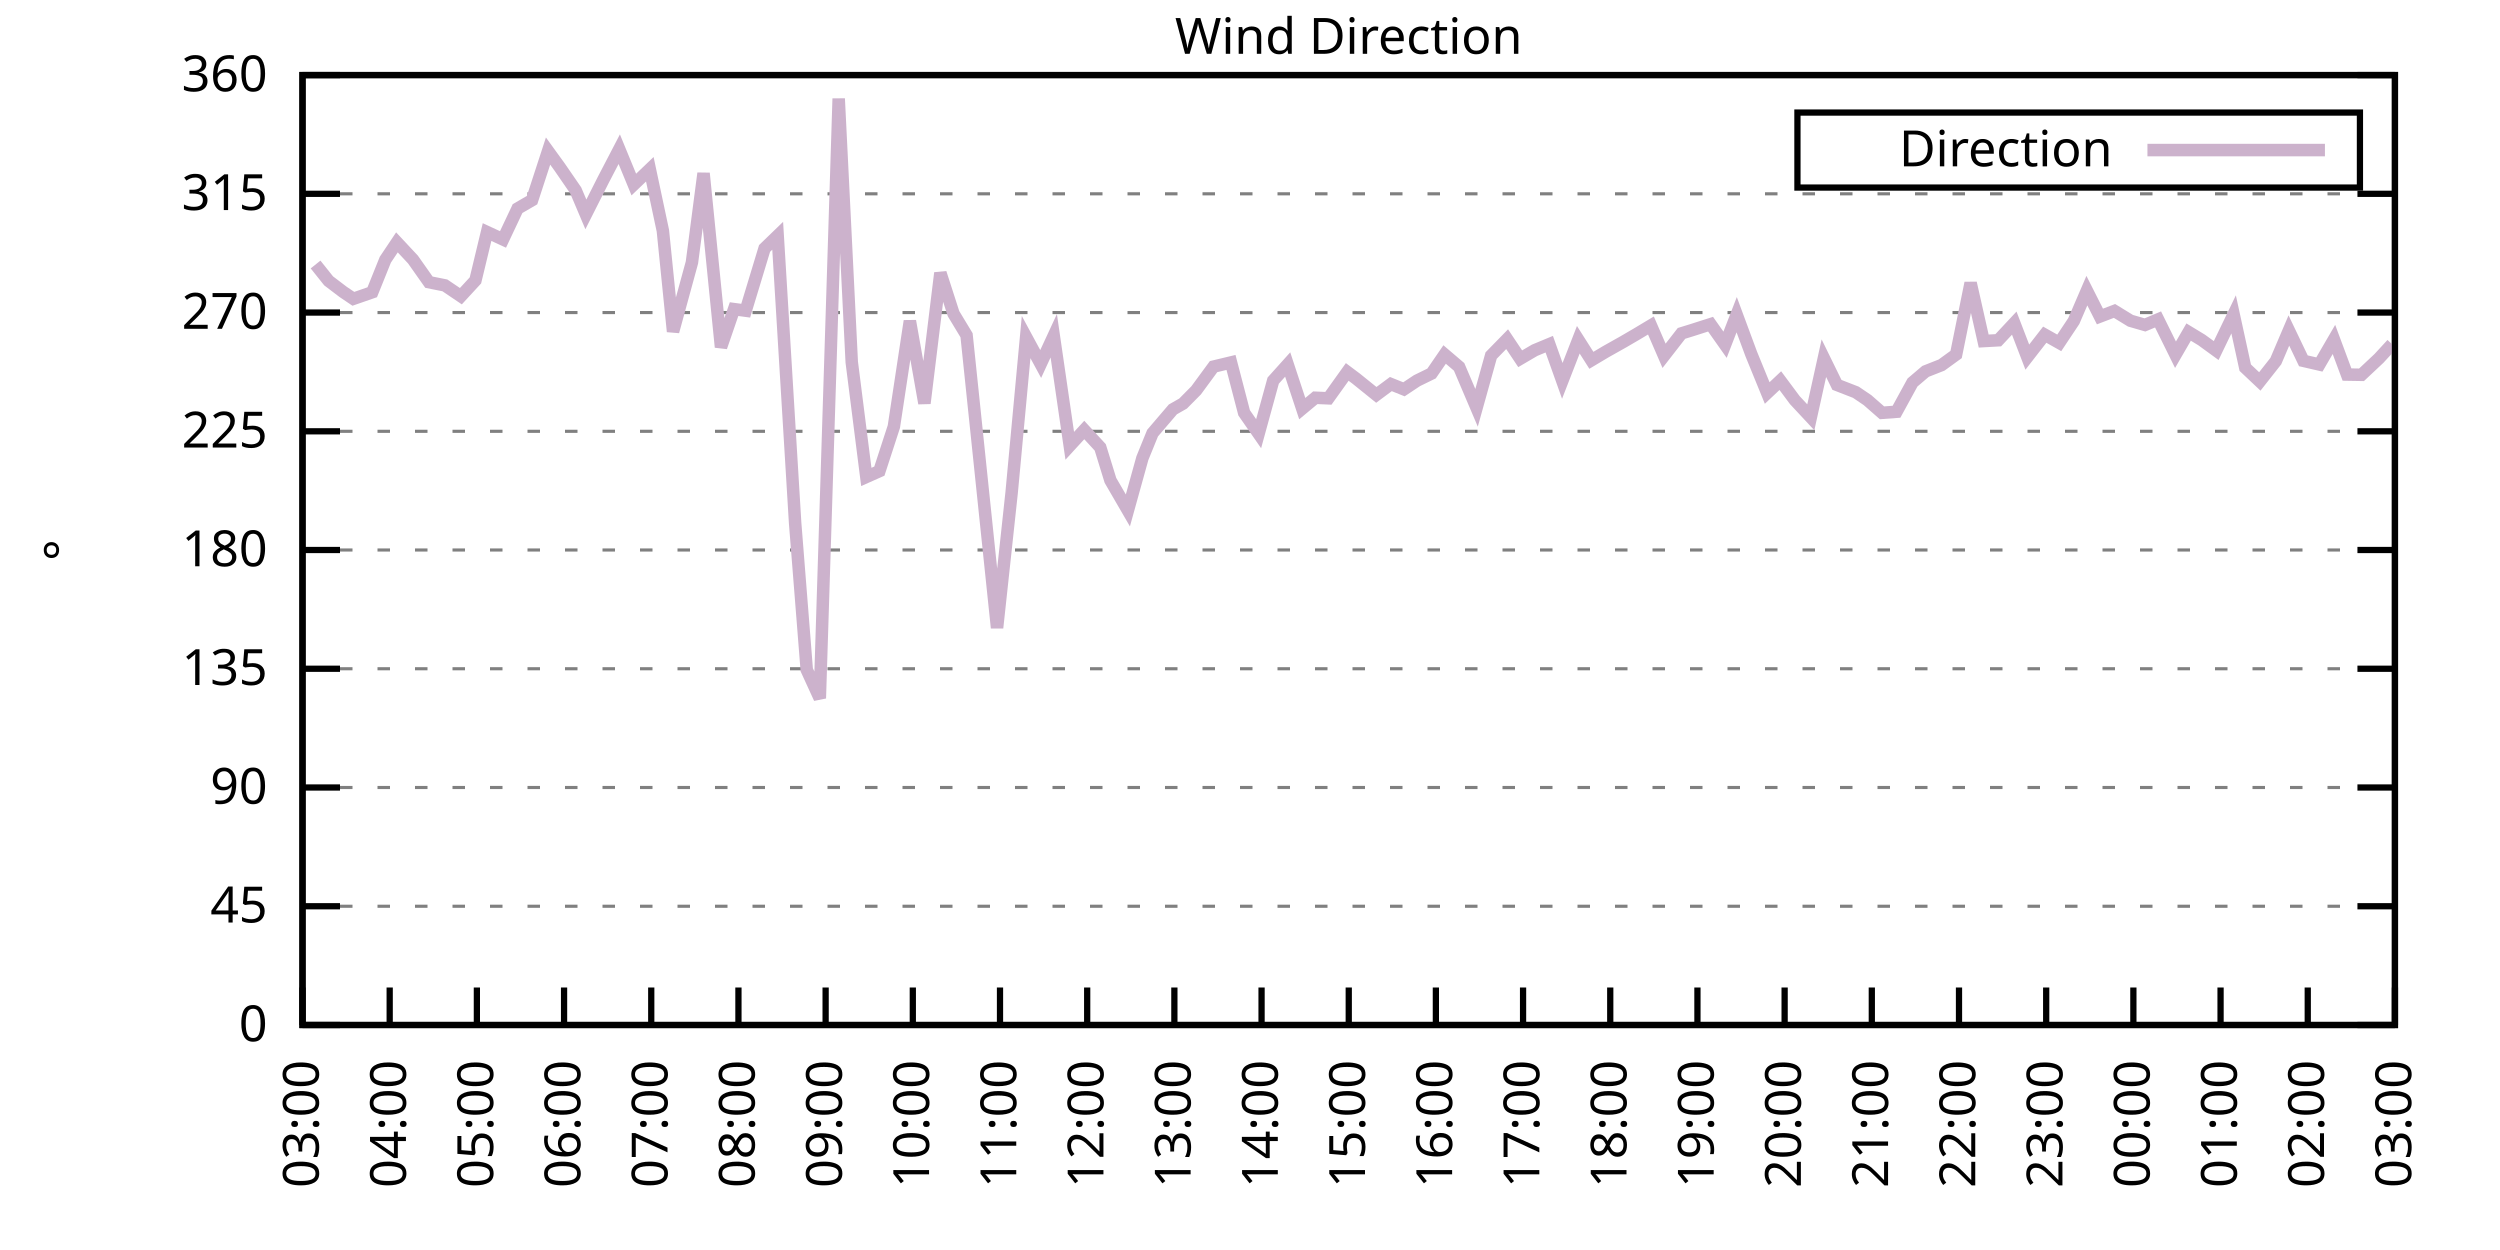
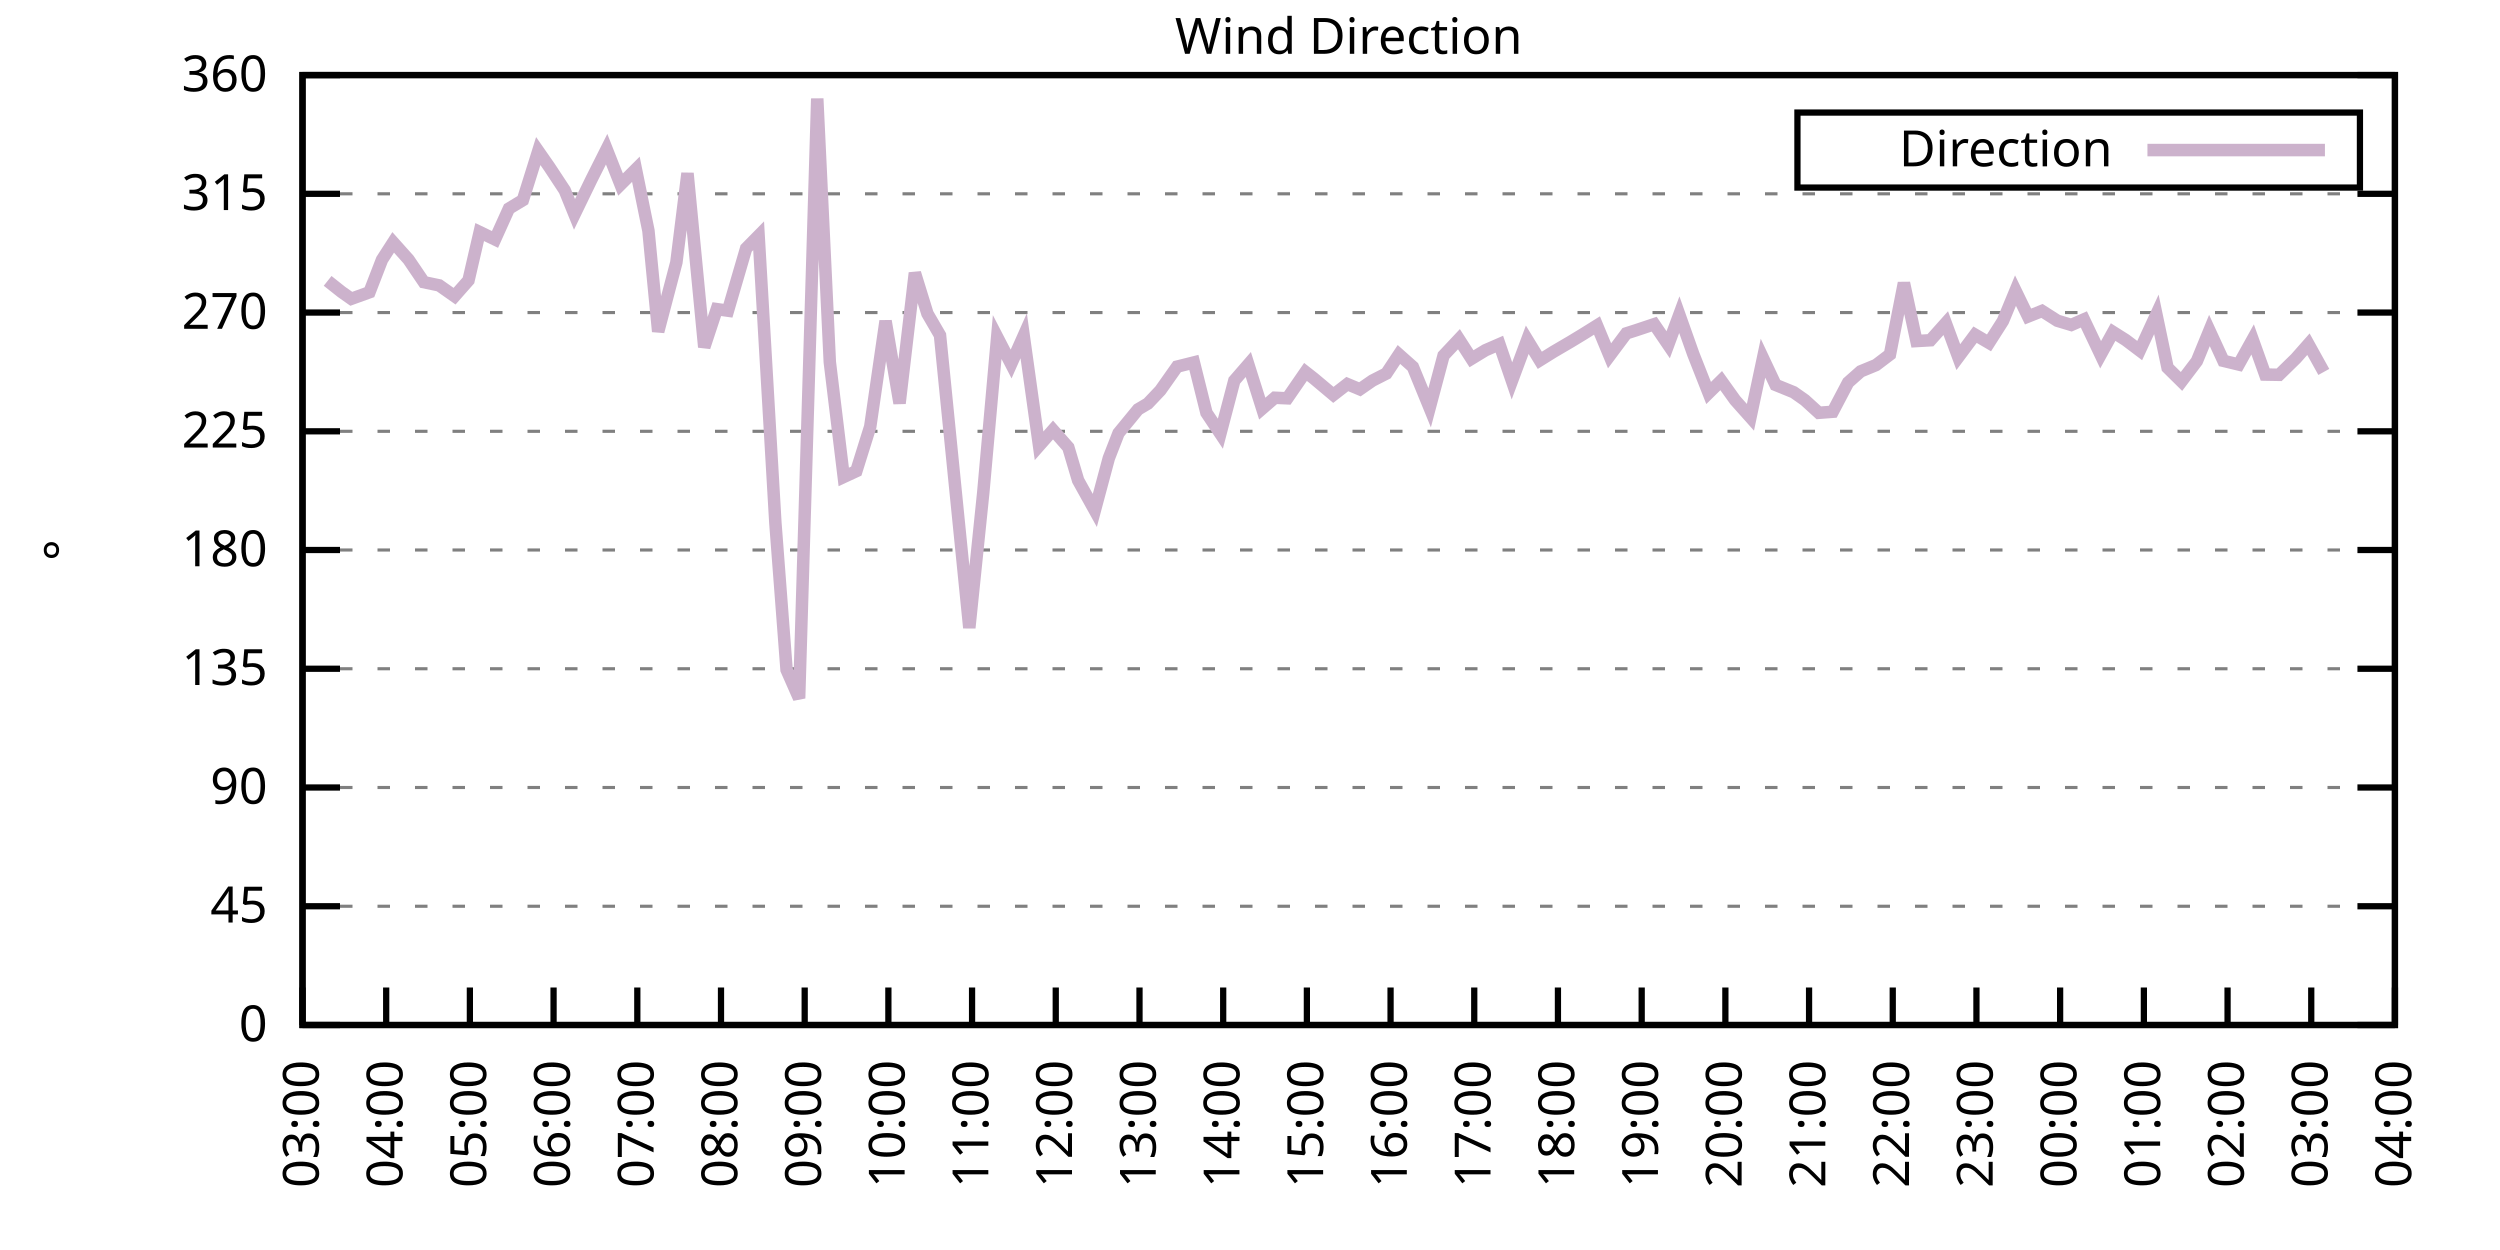
<svg xmlns="http://www.w3.org/2000/svg" xmlns:xlink="http://www.w3.org/1999/xlink" width="400" height="200" viewBox="0 0 400 200">
  <g id="gnuplot_canvas">
    <rect x="0" y="0" width="400" height="200" fill="none" />
    <defs>
      <circle id="gpDot" r="0.5" stroke-width="0.5" stroke="currentColor" />
      <path id="gpPt0" stroke-width="0.333" stroke="currentColor" d="M-1,0 h2 M0,-1 v2" />
      <path id="gpPt1" stroke-width="0.333" stroke="currentColor" d="M-1,-1 L1,1 M1,-1 L-1,1" />
      <path id="gpPt2" stroke-width="0.333" stroke="currentColor" d="M-1,0 L1,0 M0,-1 L0,1 M-1,-1 L1,1 M-1,1 L1,-1" />
      <rect id="gpPt3" stroke-width="0.333" stroke="currentColor" x="-1" y="-1" width="2" height="2" />
      <rect id="gpPt4" stroke-width="0.333" stroke="currentColor" fill="currentColor" x="-1" y="-1" width="2" height="2" />
      <circle id="gpPt5" stroke-width="0.333" stroke="currentColor" cx="0" cy="0" r="1" />
      <use xlink:href="#gpPt5" id="gpPt6" fill="currentColor" stroke="none" />
      <path id="gpPt7" stroke-width="0.333" stroke="currentColor" d="M0,-1.33 L-1.33,0.67 L1.33,0.67 z" />
      <use xlink:href="#gpPt7" id="gpPt8" fill="currentColor" stroke="none" />
      <use xlink:href="#gpPt7" id="gpPt9" stroke="currentColor" transform="rotate(180)" />
      <use xlink:href="#gpPt9" id="gpPt10" fill="currentColor" stroke="none" />
      <use xlink:href="#gpPt3" id="gpPt11" stroke="currentColor" transform="rotate(45)" />
      <use xlink:href="#gpPt11" id="gpPt12" fill="currentColor" stroke="none" />
      <path id="gpPt13" stroke-width="0.333" stroke="currentColor" d="M0,1.330 L1.265,0.411 L0.782,-1.067 L-0.782,-1.076 L-1.265,0.411 z" />
      <use xlink:href="#gpPt13" id="gpPt14" fill="currentColor" stroke="none" />
      <filter id="textbox" filterUnits="objectBoundingBox" x="0" y="0" height="1" width="1">
        <feFlood flood-color="white" flood-opacity="1" result="bgnd" />
        <feComposite in="SourceGraphic" in2="bgnd" operator="atop" />
      </filter>
      <filter id="greybox" filterUnits="objectBoundingBox" x="0" y="0" height="1" width="1">
        <feFlood flood-color="lightgrey" flood-opacity="1" result="grey" />
        <feComposite in="SourceGraphic" in2="grey" operator="atop" />
      </filter>
    </defs>
    <g fill="none" color="white" stroke="currentColor" stroke-width="1.00" stroke-linecap="butt" stroke-linejoin="miter">
</g>
    <g fill="none" color="black" stroke="currentColor" stroke-width="1.00" stroke-linecap="butt" stroke-linejoin="miter">
      <g stroke="none" shape-rendering="crispEdges">
        <polygon fill="rgb(255, 255, 255)" points="48.40,164.00 383.18,164.00 383.18,12.02 48.40,12.02 " />
      </g>
    </g>
    <g fill="none" color="black" stroke="currentColor" stroke-width="1.00" stroke-linecap="butt" stroke-linejoin="miter">
</g>
    <g fill="none" color="black" stroke="black" stroke-width="0.50" stroke-linecap="butt" stroke-linejoin="miter">
</g>
    <g fill="none" color="gray" stroke="currentColor" stroke-width="0.50" stroke-linecap="butt" stroke-linejoin="miter">
      <path stroke="gray" stroke-dasharray="2,4" class="gridline" d="M48.40,164.00 L383.19,164.00  " />
    </g>
    <g fill="none" color="gray" stroke="gray" stroke-width="1.00" stroke-linecap="butt" stroke-linejoin="miter">
</g>
    <g fill="none" color="black" stroke="currentColor" stroke-width="1.00" stroke-linecap="butt" stroke-linejoin="miter">
      <path stroke="black" d="M48.40,164.00 L54.40,164.00 M383.19,164.00 L377.19,164.00  " />
      <g transform="translate(42.80,166.60)" stroke="none" fill="black" font-family="Sans" font-size="8.00" text-anchor="end">
        <text>
          <tspan font-family="Sans"> 0</tspan>
        </text>
      </g>
    </g>
    <g fill="none" color="black" stroke="currentColor" stroke-width="1.00" stroke-linecap="butt" stroke-linejoin="miter">
</g>
    <g fill="none" color="black" stroke="black" stroke-width="0.50" stroke-linecap="butt" stroke-linejoin="miter">
</g>
    <g fill="none" color="gray" stroke="currentColor" stroke-width="0.50" stroke-linecap="butt" stroke-linejoin="miter">
      <path stroke="gray" stroke-dasharray="2,4" class="gridline" d="M48.40,145.00 L383.19,145.00  " />
    </g>
    <g fill="none" color="gray" stroke="gray" stroke-width="1.00" stroke-linecap="butt" stroke-linejoin="miter">
</g>
    <g fill="none" color="black" stroke="currentColor" stroke-width="1.00" stroke-linecap="butt" stroke-linejoin="miter">
      <path stroke="black" d="M48.40,145.00 L54.40,145.00 M383.19,145.00 L377.19,145.00  " />
      <g transform="translate(42.80,147.60)" stroke="none" fill="black" font-family="Sans" font-size="8.00" text-anchor="end">
        <text>
          <tspan font-family="Sans"> 45</tspan>
        </text>
      </g>
    </g>
    <g fill="none" color="black" stroke="currentColor" stroke-width="1.00" stroke-linecap="butt" stroke-linejoin="miter">
</g>
    <g fill="none" color="black" stroke="black" stroke-width="0.50" stroke-linecap="butt" stroke-linejoin="miter">
</g>
    <g fill="none" color="gray" stroke="currentColor" stroke-width="0.50" stroke-linecap="butt" stroke-linejoin="miter">
      <path stroke="gray" stroke-dasharray="2,4" class="gridline" d="M48.40,126.00 L383.19,126.00  " />
    </g>
    <g fill="none" color="gray" stroke="gray" stroke-width="1.00" stroke-linecap="butt" stroke-linejoin="miter">
</g>
    <g fill="none" color="black" stroke="currentColor" stroke-width="1.00" stroke-linecap="butt" stroke-linejoin="miter">
      <path stroke="black" d="M48.40,126.00 L54.40,126.00 M383.19,126.00 L377.19,126.00  " />
      <g transform="translate(42.80,128.60)" stroke="none" fill="black" font-family="Sans" font-size="8.00" text-anchor="end">
        <text>
          <tspan font-family="Sans"> 90</tspan>
        </text>
      </g>
    </g>
    <g fill="none" color="black" stroke="currentColor" stroke-width="1.00" stroke-linecap="butt" stroke-linejoin="miter">
</g>
    <g fill="none" color="black" stroke="black" stroke-width="0.50" stroke-linecap="butt" stroke-linejoin="miter">
</g>
    <g fill="none" color="gray" stroke="currentColor" stroke-width="0.50" stroke-linecap="butt" stroke-linejoin="miter">
      <path stroke="gray" stroke-dasharray="2,4" class="gridline" d="M48.40,107.00 L383.19,107.00  " />
    </g>
    <g fill="none" color="gray" stroke="gray" stroke-width="1.00" stroke-linecap="butt" stroke-linejoin="miter">
</g>
    <g fill="none" color="black" stroke="currentColor" stroke-width="1.00" stroke-linecap="butt" stroke-linejoin="miter">
      <path stroke="black" d="M48.40,107.00 L54.40,107.00 M383.19,107.00 L377.19,107.00  " />
      <g transform="translate(42.80,109.60)" stroke="none" fill="black" font-family="Sans" font-size="8.00" text-anchor="end">
        <text>
          <tspan font-family="Sans"> 135</tspan>
        </text>
      </g>
    </g>
    <g fill="none" color="black" stroke="currentColor" stroke-width="1.00" stroke-linecap="butt" stroke-linejoin="miter">
</g>
    <g fill="none" color="black" stroke="black" stroke-width="0.50" stroke-linecap="butt" stroke-linejoin="miter">
</g>
    <g fill="none" color="gray" stroke="currentColor" stroke-width="0.50" stroke-linecap="butt" stroke-linejoin="miter">
      <path stroke="gray" stroke-dasharray="2,4" class="gridline" d="M48.40,88.00 L383.19,88.00  " />
    </g>
    <g fill="none" color="gray" stroke="gray" stroke-width="1.00" stroke-linecap="butt" stroke-linejoin="miter">
</g>
    <g fill="none" color="black" stroke="currentColor" stroke-width="1.00" stroke-linecap="butt" stroke-linejoin="miter">
      <path stroke="black" d="M48.40,88.00 L54.40,88.00 M383.19,88.00 L377.19,88.00  " />
      <g transform="translate(42.80,90.60)" stroke="none" fill="black" font-family="Sans" font-size="8.00" text-anchor="end">
        <text>
          <tspan font-family="Sans"> 180</tspan>
        </text>
      </g>
    </g>
    <g fill="none" color="black" stroke="currentColor" stroke-width="1.00" stroke-linecap="butt" stroke-linejoin="miter">
</g>
    <g fill="none" color="black" stroke="black" stroke-width="0.50" stroke-linecap="butt" stroke-linejoin="miter">
</g>
    <g fill="none" color="gray" stroke="currentColor" stroke-width="0.50" stroke-linecap="butt" stroke-linejoin="miter">
      <path stroke="gray" stroke-dasharray="2,4" class="gridline" d="M48.40,69.01 L383.19,69.01  " />
    </g>
    <g fill="none" color="gray" stroke="gray" stroke-width="1.00" stroke-linecap="butt" stroke-linejoin="miter">
</g>
    <g fill="none" color="black" stroke="currentColor" stroke-width="1.00" stroke-linecap="butt" stroke-linejoin="miter">
      <path stroke="black" d="M48.40,69.01 L54.40,69.01 M383.19,69.01 L377.19,69.01  " />
      <g transform="translate(42.80,71.61)" stroke="none" fill="black" font-family="Sans" font-size="8.00" text-anchor="end">
        <text>
          <tspan font-family="Sans"> 225</tspan>
        </text>
      </g>
    </g>
    <g fill="none" color="black" stroke="currentColor" stroke-width="1.00" stroke-linecap="butt" stroke-linejoin="miter">
</g>
    <g fill="none" color="black" stroke="black" stroke-width="0.50" stroke-linecap="butt" stroke-linejoin="miter">
</g>
    <g fill="none" color="gray" stroke="currentColor" stroke-width="0.50" stroke-linecap="butt" stroke-linejoin="miter">
      <path stroke="gray" stroke-dasharray="2,4" class="gridline" d="M48.40,50.01 L383.19,50.01  " />
    </g>
    <g fill="none" color="gray" stroke="gray" stroke-width="1.00" stroke-linecap="butt" stroke-linejoin="miter">
</g>
    <g fill="none" color="black" stroke="currentColor" stroke-width="1.00" stroke-linecap="butt" stroke-linejoin="miter">
      <path stroke="black" d="M48.40,50.01 L54.40,50.01 M383.19,50.01 L377.19,50.01  " />
      <g transform="translate(42.80,52.61)" stroke="none" fill="black" font-family="Sans" font-size="8.00" text-anchor="end">
        <text>
          <tspan font-family="Sans"> 270</tspan>
        </text>
      </g>
    </g>
    <g fill="none" color="black" stroke="currentColor" stroke-width="1.00" stroke-linecap="butt" stroke-linejoin="miter">
</g>
    <g fill="none" color="black" stroke="black" stroke-width="0.50" stroke-linecap="butt" stroke-linejoin="miter">
</g>
    <g fill="none" color="gray" stroke="currentColor" stroke-width="0.50" stroke-linecap="butt" stroke-linejoin="miter">
      <path stroke="gray" stroke-dasharray="2,4" class="gridline" d="M48.40,31.01 L383.19,31.01  " />
    </g>
    <g fill="none" color="gray" stroke="gray" stroke-width="1.00" stroke-linecap="butt" stroke-linejoin="miter">
</g>
    <g fill="none" color="black" stroke="currentColor" stroke-width="1.00" stroke-linecap="butt" stroke-linejoin="miter">
      <path stroke="black" d="M48.40,31.01 L54.40,31.01 M383.19,31.01 L377.19,31.01  " />
      <g transform="translate(42.80,33.61)" stroke="none" fill="black" font-family="Sans" font-size="8.00" text-anchor="end">
        <text>
          <tspan font-family="Sans"> 315</tspan>
        </text>
      </g>
    </g>
    <g fill="none" color="black" stroke="currentColor" stroke-width="1.00" stroke-linecap="butt" stroke-linejoin="miter">
</g>
    <g fill="none" color="black" stroke="black" stroke-width="0.50" stroke-linecap="butt" stroke-linejoin="miter">
</g>
    <g fill="none" color="gray" stroke="currentColor" stroke-width="0.50" stroke-linecap="butt" stroke-linejoin="miter">
      <path stroke="gray" stroke-dasharray="2,4" class="gridline" d="M48.40,12.01 L383.19,12.01  " />
    </g>
    <g fill="none" color="gray" stroke="gray" stroke-width="1.00" stroke-linecap="butt" stroke-linejoin="miter">
</g>
    <g fill="none" color="black" stroke="currentColor" stroke-width="1.00" stroke-linecap="butt" stroke-linejoin="miter">
      <path stroke="black" d="M48.40,12.01 L54.40,12.01 M383.19,12.01 L377.19,12.01  " />
      <g transform="translate(42.80,14.61)" stroke="none" fill="black" font-family="Sans" font-size="8.00" text-anchor="end">
        <text>
          <tspan font-family="Sans"> 360</tspan>
        </text>
      </g>
    </g>
    <g fill="none" color="black" stroke="currentColor" stroke-width="1.00" stroke-linecap="butt" stroke-linejoin="miter">
      <path stroke="black" d="M48.40,164.00 L48.40,158.00  " />
      <g transform="translate(51.00,169.60) rotate(270.00)" stroke="none" fill="black" font-family="Sans" font-size="8.00" text-anchor="end">
        <text>
          <tspan font-family="Sans">03:00</tspan>
        </text>
      </g>
    </g>
    <g fill="none" color="black" stroke="currentColor" stroke-width="1.00" stroke-linecap="butt" stroke-linejoin="miter">
-       <path stroke="black" d="M62.35,164.00 L62.35,158.00  " />
-       <g transform="translate(64.95,169.60) rotate(270.00)" stroke="none" fill="black" font-family="Sans" font-size="8.00" text-anchor="end">
+       <path stroke="black" d="M61.79,164.00 L61.79,158.00  " />
+       <g transform="translate(64.39,169.60) rotate(270.00)" stroke="none" fill="black" font-family="Sans" font-size="8.00" text-anchor="end">
        <text>
          <tspan font-family="Sans">04:00</tspan>
        </text>
      </g>
    </g>
    <g fill="none" color="black" stroke="currentColor" stroke-width="1.00" stroke-linecap="butt" stroke-linejoin="miter">
-       <path stroke="black" d="M76.30,164.00 L76.30,158.00  " />
-       <g transform="translate(78.90,169.60) rotate(270.00)" stroke="none" fill="black" font-family="Sans" font-size="8.00" text-anchor="end">
+       <path stroke="black" d="M75.18,164.00 L75.18,158.00  " />
+       <g transform="translate(77.78,169.60) rotate(270.00)" stroke="none" fill="black" font-family="Sans" font-size="8.00" text-anchor="end">
        <text>
          <tspan font-family="Sans">05:00</tspan>
        </text>
      </g>
    </g>
    <g fill="none" color="black" stroke="currentColor" stroke-width="1.00" stroke-linecap="butt" stroke-linejoin="miter">
-       <path stroke="black" d="M90.25,164.00 L90.25,158.00  " />
-       <g transform="translate(92.85,169.60) rotate(270.00)" stroke="none" fill="black" font-family="Sans" font-size="8.00" text-anchor="end">
+       <path stroke="black" d="M88.57,164.00 L88.57,158.00  " />
+       <g transform="translate(91.17,169.60) rotate(270.00)" stroke="none" fill="black" font-family="Sans" font-size="8.00" text-anchor="end">
        <text>
          <tspan font-family="Sans">06:00</tspan>
        </text>
      </g>
    </g>
    <g fill="none" color="black" stroke="currentColor" stroke-width="1.00" stroke-linecap="butt" stroke-linejoin="miter">
-       <path stroke="black" d="M104.20,164.00 L104.20,158.00  " />
-       <g transform="translate(106.80,169.60) rotate(270.00)" stroke="none" fill="black" font-family="Sans" font-size="8.00" text-anchor="end">
+       <path stroke="black" d="M101.97,164.00 L101.97,158.00  " />
+       <g transform="translate(104.57,169.60) rotate(270.00)" stroke="none" fill="black" font-family="Sans" font-size="8.00" text-anchor="end">
        <text>
          <tspan font-family="Sans">07:00</tspan>
        </text>
      </g>
    </g>
    <g fill="none" color="black" stroke="currentColor" stroke-width="1.00" stroke-linecap="butt" stroke-linejoin="miter">
-       <path stroke="black" d="M118.15,164.00 L118.15,158.00  " />
-       <g transform="translate(120.75,169.60) rotate(270.00)" stroke="none" fill="black" font-family="Sans" font-size="8.00" text-anchor="end">
+       <path stroke="black" d="M115.36,164.00 L115.36,158.00  " />
+       <g transform="translate(117.96,169.60) rotate(270.00)" stroke="none" fill="black" font-family="Sans" font-size="8.00" text-anchor="end">
        <text>
          <tspan font-family="Sans">08:00</tspan>
        </text>
      </g>
    </g>
    <g fill="none" color="black" stroke="currentColor" stroke-width="1.00" stroke-linecap="butt" stroke-linejoin="miter">
-       <path stroke="black" d="M132.10,164.00 L132.10,158.00  " />
-       <g transform="translate(134.70,169.60) rotate(270.00)" stroke="none" fill="black" font-family="Sans" font-size="8.00" text-anchor="end">
+       <path stroke="black" d="M128.75,164.00 L128.75,158.00  " />
+       <g transform="translate(131.35,169.60) rotate(270.00)" stroke="none" fill="black" font-family="Sans" font-size="8.00" text-anchor="end">
        <text>
          <tspan font-family="Sans">09:00</tspan>
        </text>
      </g>
    </g>
    <g fill="none" color="black" stroke="currentColor" stroke-width="1.00" stroke-linecap="butt" stroke-linejoin="miter">
-       <path stroke="black" d="M146.05,164.00 L146.05,158.00  " />
-       <g transform="translate(148.65,169.60) rotate(270.00)" stroke="none" fill="black" font-family="Sans" font-size="8.00" text-anchor="end">
+       <path stroke="black" d="M142.14,164.00 L142.14,158.00  " />
+       <g transform="translate(144.74,169.60) rotate(270.00)" stroke="none" fill="black" font-family="Sans" font-size="8.00" text-anchor="end">
        <text>
          <tspan font-family="Sans">10:00</tspan>
        </text>
      </g>
    </g>
    <g fill="none" color="black" stroke="currentColor" stroke-width="1.00" stroke-linecap="butt" stroke-linejoin="miter">
-       <path stroke="black" d="M160.00,164.00 L160.00,158.00  " />
-       <g transform="translate(162.60,169.60) rotate(270.00)" stroke="none" fill="black" font-family="Sans" font-size="8.00" text-anchor="end">
+       <path stroke="black" d="M155.53,164.00 L155.53,158.00  " />
+       <g transform="translate(158.13,169.60) rotate(270.00)" stroke="none" fill="black" font-family="Sans" font-size="8.00" text-anchor="end">
        <text>
          <tspan font-family="Sans">11:00</tspan>
        </text>
      </g>
    </g>
    <g fill="none" color="black" stroke="currentColor" stroke-width="1.00" stroke-linecap="butt" stroke-linejoin="miter">
-       <path stroke="black" d="M173.95,164.00 L173.95,158.00  " />
-       <g transform="translate(176.55,169.60) rotate(270.00)" stroke="none" fill="black" font-family="Sans" font-size="8.00" text-anchor="end">
+       <path stroke="black" d="M168.92,164.00 L168.92,158.00  " />
+       <g transform="translate(171.52,169.60) rotate(270.00)" stroke="none" fill="black" font-family="Sans" font-size="8.00" text-anchor="end">
        <text>
          <tspan font-family="Sans">12:00</tspan>
        </text>
      </g>
    </g>
    <g fill="none" color="black" stroke="currentColor" stroke-width="1.00" stroke-linecap="butt" stroke-linejoin="miter">
-       <path stroke="black" d="M187.90,164.00 L187.90,158.00  " />
-       <g transform="translate(190.50,169.60) rotate(270.00)" stroke="none" fill="black" font-family="Sans" font-size="8.00" text-anchor="end">
+       <path stroke="black" d="M182.32,164.00 L182.32,158.00  " />
+       <g transform="translate(184.92,169.60) rotate(270.00)" stroke="none" fill="black" font-family="Sans" font-size="8.00" text-anchor="end">
        <text>
          <tspan font-family="Sans">13:00</tspan>
        </text>
      </g>
    </g>
    <g fill="none" color="black" stroke="currentColor" stroke-width="1.00" stroke-linecap="butt" stroke-linejoin="miter">
-       <path stroke="black" d="M201.85,164.00 L201.85,158.00  " />
-       <g transform="translate(204.45,169.60) rotate(270.00)" stroke="none" fill="black" font-family="Sans" font-size="8.00" text-anchor="end">
+       <path stroke="black" d="M195.71,164.00 L195.71,158.00  " />
+       <g transform="translate(198.31,169.60) rotate(270.00)" stroke="none" fill="black" font-family="Sans" font-size="8.00" text-anchor="end">
        <text>
          <tspan font-family="Sans">14:00</tspan>
        </text>
      </g>
    </g>
    <g fill="none" color="black" stroke="currentColor" stroke-width="1.00" stroke-linecap="butt" stroke-linejoin="miter">
-       <path stroke="black" d="M215.80,164.00 L215.80,158.00  " />
-       <g transform="translate(218.40,169.60) rotate(270.00)" stroke="none" fill="black" font-family="Sans" font-size="8.00" text-anchor="end">
+       <path stroke="black" d="M209.10,164.00 L209.10,158.00  " />
+       <g transform="translate(211.70,169.60) rotate(270.00)" stroke="none" fill="black" font-family="Sans" font-size="8.00" text-anchor="end">
        <text>
          <tspan font-family="Sans">15:00</tspan>
        </text>
      </g>
    </g>
    <g fill="none" color="black" stroke="currentColor" stroke-width="1.00" stroke-linecap="butt" stroke-linejoin="miter">
-       <path stroke="black" d="M229.74,164.00 L229.74,158.00  " />
-       <g transform="translate(232.34,169.60) rotate(270.00)" stroke="none" fill="black" font-family="Sans" font-size="8.00" text-anchor="end">
+       <path stroke="black" d="M222.49,164.00 L222.49,158.00  " />
+       <g transform="translate(225.09,169.60) rotate(270.00)" stroke="none" fill="black" font-family="Sans" font-size="8.00" text-anchor="end">
        <text>
          <tspan font-family="Sans">16:00</tspan>
        </text>
      </g>
    </g>
    <g fill="none" color="black" stroke="currentColor" stroke-width="1.00" stroke-linecap="butt" stroke-linejoin="miter">
-       <path stroke="black" d="M243.69,164.00 L243.69,158.00  " />
-       <g transform="translate(246.29,169.60) rotate(270.00)" stroke="none" fill="black" font-family="Sans" font-size="8.00" text-anchor="end">
+       <path stroke="black" d="M235.88,164.00 L235.88,158.00  " />
+       <g transform="translate(238.48,169.60) rotate(270.00)" stroke="none" fill="black" font-family="Sans" font-size="8.00" text-anchor="end">
        <text>
          <tspan font-family="Sans">17:00</tspan>
        </text>
      </g>
    </g>
    <g fill="none" color="black" stroke="currentColor" stroke-width="1.00" stroke-linecap="butt" stroke-linejoin="miter">
-       <path stroke="black" d="M257.64,164.00 L257.64,158.00  " />
-       <g transform="translate(260.24,169.60) rotate(270.00)" stroke="none" fill="black" font-family="Sans" font-size="8.00" text-anchor="end">
+       <path stroke="black" d="M249.27,164.00 L249.27,158.00  " />
+       <g transform="translate(251.87,169.60) rotate(270.00)" stroke="none" fill="black" font-family="Sans" font-size="8.00" text-anchor="end">
        <text>
          <tspan font-family="Sans">18:00</tspan>
        </text>
      </g>
    </g>
    <g fill="none" color="black" stroke="currentColor" stroke-width="1.00" stroke-linecap="butt" stroke-linejoin="miter">
-       <path stroke="black" d="M271.59,164.00 L271.59,158.00  " />
-       <g transform="translate(274.19,169.60) rotate(270.00)" stroke="none" fill="black" font-family="Sans" font-size="8.00" text-anchor="end">
+       <path stroke="black" d="M262.67,164.00 L262.67,158.00  " />
+       <g transform="translate(265.27,169.60) rotate(270.00)" stroke="none" fill="black" font-family="Sans" font-size="8.00" text-anchor="end">
        <text>
          <tspan font-family="Sans">19:00</tspan>
        </text>
      </g>
    </g>
    <g fill="none" color="black" stroke="currentColor" stroke-width="1.00" stroke-linecap="butt" stroke-linejoin="miter">
-       <path stroke="black" d="M285.54,164.00 L285.54,158.00  " />
-       <g transform="translate(288.14,169.60) rotate(270.00)" stroke="none" fill="black" font-family="Sans" font-size="8.00" text-anchor="end">
+       <path stroke="black" d="M276.06,164.00 L276.06,158.00  " />
+       <g transform="translate(278.66,169.60) rotate(270.00)" stroke="none" fill="black" font-family="Sans" font-size="8.00" text-anchor="end">
        <text>
          <tspan font-family="Sans">20:00</tspan>
        </text>
      </g>
    </g>
    <g fill="none" color="black" stroke="currentColor" stroke-width="1.00" stroke-linecap="butt" stroke-linejoin="miter">
-       <path stroke="black" d="M299.49,164.00 L299.49,158.00  " />
-       <g transform="translate(302.09,169.60) rotate(270.00)" stroke="none" fill="black" font-family="Sans" font-size="8.00" text-anchor="end">
+       <path stroke="black" d="M289.45,164.00 L289.45,158.00  " />
+       <g transform="translate(292.05,169.60) rotate(270.00)" stroke="none" fill="black" font-family="Sans" font-size="8.00" text-anchor="end">
        <text>
          <tspan font-family="Sans">21:00</tspan>
        </text>
      </g>
    </g>
    <g fill="none" color="black" stroke="currentColor" stroke-width="1.00" stroke-linecap="butt" stroke-linejoin="miter">
-       <path stroke="black" d="M313.44,164.00 L313.44,158.00  " />
-       <g transform="translate(316.04,169.60) rotate(270.00)" stroke="none" fill="black" font-family="Sans" font-size="8.00" text-anchor="end">
+       <path stroke="black" d="M302.84,164.00 L302.84,158.00  " />
+       <g transform="translate(305.44,169.60) rotate(270.00)" stroke="none" fill="black" font-family="Sans" font-size="8.00" text-anchor="end">
        <text>
          <tspan font-family="Sans">22:00</tspan>
        </text>
      </g>
    </g>
    <g fill="none" color="black" stroke="currentColor" stroke-width="1.00" stroke-linecap="butt" stroke-linejoin="miter">
-       <path stroke="black" d="M327.39,164.00 L327.39,158.00  " />
-       <g transform="translate(329.99,169.60) rotate(270.00)" stroke="none" fill="black" font-family="Sans" font-size="8.00" text-anchor="end">
+       <path stroke="black" d="M316.23,164.00 L316.23,158.00  " />
+       <g transform="translate(318.83,169.60) rotate(270.00)" stroke="none" fill="black" font-family="Sans" font-size="8.00" text-anchor="end">
        <text>
          <tspan font-family="Sans">23:00</tspan>
        </text>
      </g>
    </g>
    <g fill="none" color="black" stroke="currentColor" stroke-width="1.00" stroke-linecap="butt" stroke-linejoin="miter">
-       <path stroke="black" d="M341.34,164.00 L341.34,158.00  " />
-       <g transform="translate(343.94,169.60) rotate(270.00)" stroke="none" fill="black" font-family="Sans" font-size="8.00" text-anchor="end">
+       <path stroke="black" d="M329.62,164.00 L329.62,158.00  " />
+       <g transform="translate(332.22,169.60) rotate(270.00)" stroke="none" fill="black" font-family="Sans" font-size="8.00" text-anchor="end">
        <text>
          <tspan font-family="Sans">00:00</tspan>
        </text>
      </g>
    </g>
    <g fill="none" color="black" stroke="currentColor" stroke-width="1.00" stroke-linecap="butt" stroke-linejoin="miter">
-       <path stroke="black" d="M355.29,164.00 L355.29,158.00  " />
-       <g transform="translate(357.89,169.60) rotate(270.00)" stroke="none" fill="black" font-family="Sans" font-size="8.00" text-anchor="end">
+       <path stroke="black" d="M343.02,164.00 L343.02,158.00  " />
+       <g transform="translate(345.62,169.60) rotate(270.00)" stroke="none" fill="black" font-family="Sans" font-size="8.00" text-anchor="end">
        <text>
          <tspan font-family="Sans">01:00</tspan>
        </text>
      </g>
    </g>
    <g fill="none" color="black" stroke="currentColor" stroke-width="1.00" stroke-linecap="butt" stroke-linejoin="miter">
-       <path stroke="black" d="M369.24,164.00 L369.24,158.00  " />
-       <g transform="translate(371.84,169.60) rotate(270.00)" stroke="none" fill="black" font-family="Sans" font-size="8.00" text-anchor="end">
+       <path stroke="black" d="M356.41,164.00 L356.41,158.00  " />
+       <g transform="translate(359.01,169.60) rotate(270.00)" stroke="none" fill="black" font-family="Sans" font-size="8.00" text-anchor="end">
        <text>
          <tspan font-family="Sans">02:00</tspan>
+         </text>
+       </g>
+     </g>
+     <g fill="none" color="black" stroke="currentColor" stroke-width="1.00" stroke-linecap="butt" stroke-linejoin="miter">
+       <path stroke="black" d="M369.80,164.00 L369.80,158.00  " />
+       <g transform="translate(372.40,169.60) rotate(270.00)" stroke="none" fill="black" font-family="Sans" font-size="8.00" text-anchor="end">
+         <text>
+           <tspan font-family="Sans">03:00</tspan>
        </text>
      </g>
    </g>
    <g fill="none" color="black" stroke="currentColor" stroke-width="1.00" stroke-linecap="butt" stroke-linejoin="miter">
      <path stroke="black" d="M383.19,164.00 L383.19,158.00  " />
      <g transform="translate(385.79,169.60) rotate(270.00)" stroke="none" fill="black" font-family="Sans" font-size="8.00" text-anchor="end">
        <text>
-           <tspan font-family="Sans">03:00</tspan>
+           <tspan font-family="Sans">04:00</tspan>
        </text>
      </g>
    </g>
    <g fill="none" color="black" stroke="currentColor" stroke-width="1.00" stroke-linecap="butt" stroke-linejoin="miter">
</g>
    <g fill="none" color="black" stroke="currentColor" stroke-width="1.00" stroke-linecap="butt" stroke-linejoin="miter">
      <path stroke="black" d="M48.40,12.01 L48.40,164.00 L383.19,164.00 L383.19,12.01 L48.40,12.01 Z  " />
    </g>
    <g fill="none" color="black" stroke="currentColor" stroke-width="1.00" stroke-linecap="butt" stroke-linejoin="miter">
</g>
    <g fill="none" color="black" stroke="currentColor" stroke-width="1.00" stroke-linecap="butt" stroke-linejoin="miter">
      <path stroke="black" d="M287.59,30.01 L287.59,18.01 L377.59,18.01 L377.59,30.01 L287.59,30.01 Z  " />
    </g>
    <g id="Wind_direction_plot_1">
      <g fill="none" color="white" stroke="black" stroke-width="2.00" stroke-linecap="butt" stroke-linejoin="miter">
</g>
      <g fill="none" color="black" stroke="currentColor" stroke-width="2.00" stroke-linecap="butt" stroke-linejoin="miter">
        <g transform="translate(337.99,26.61)" stroke="none" fill="black" font-family="Sans" font-size="8.00" text-anchor="end">
          <text>
            <tspan font-family="Sans">Direction</tspan>
          </text>
        </g>
      </g>
      <g fill="none" color="black" stroke="currentColor" stroke-width="2.00" stroke-linecap="butt" stroke-linejoin="miter">
-         <path stroke="rgb(204, 178, 204)" d="M343.59,24.01 L371.99,24.01 M50.49,42.32 L52.58,44.94 L54.91,46.71 L56.54,47.81 L59.56,46.76 L61.65,41.56   L63.51,38.78 L66.07,41.52 L68.63,45.15 L71.18,45.66 L73.74,47.39 L76.07,44.86 L77.93,37.13 L80.48,38.31   L82.81,33.37 L85.13,32.02 L87.69,24.17 L89.55,26.74 L92.11,30.46 L93.74,34.30 L96.53,28.77 L99.08,23.87   L101.41,29.53 L103.97,27.08 L106.06,36.92 L107.69,53.05 L110.71,41.99 L112.57,27.72 L115.36,55.54 L117.45,49.46   L119.31,49.71 L122.33,39.75 L124.43,37.72 L127.22,83.66 L129.08,107.17 L131.17,111.73 L134.19,15.77 L136.28,57.94   L138.61,76.31 L140.70,75.38 L143.02,68.25 L145.58,51.36 L147.91,64.53 L150.46,43.67 L152.56,50.18 L154.65,53.64   L159.53,100.46 L161.86,78.84 L164.18,53.93 L166.51,58.24 L168.60,53.72 L171.16,71.33 L173.48,68.80 L176.04,71.58   L177.67,76.86 L180.46,81.67 L182.78,73.31 L184.41,69.30 L187.66,65.50 L189.29,64.57 L191.38,62.46 L194.17,58.66   L196.96,57.99 L199.06,66.05 L201.38,69.39 L203.71,60.90 L206.03,58.32 L208.36,65.38 L210.45,63.64 L212.54,63.73   L215.56,59.51 L216.96,60.56 L220.21,63.18 L222.54,61.45 L224.63,62.29 L226.72,60.90 L229.05,59.76 L231.14,56.72   L233.46,58.70 L236.25,65.25 L238.58,56.89 L241.14,54.27 L243.23,57.40 L245.55,56.04 L247.88,55.07 L249.97,60.94   L252.53,54.36 L254.62,57.65 L256.95,56.26 L259.74,54.69 L261.83,53.47 L264.15,52.08 L266.25,56.93 L269.04,53.34   L270.66,52.84 L273.69,51.87 L276.01,55.16 L277.87,50.35 L280.20,56.64 L282.75,62.88 L284.85,60.90 L287.17,64.02   L289.73,66.77 L291.82,57.31 L293.91,61.58 L296.94,62.76 L298.80,64.02 L301.12,66.05 L303.44,65.88 L306.00,61.20   L308.09,59.42 L310.65,58.41 L312.98,56.72 L315.30,45.28 L317.39,54.57 L319.72,54.44 L322.28,51.70 L324.37,57.14   L327.16,53.55 L329.48,54.86 L331.81,51.36 L333.90,46.50 L335.99,50.64 L338.32,49.75 L340.88,51.32 L343.20,51.99   L345.29,51.11 L348.08,56.76 L350.18,53.13 L352.27,54.40 L354.59,56.09 L357.38,50.30 L359.24,58.83 L361.57,61.03   L364.13,57.78 L366.22,52.88 L368.54,57.73 L371.10,58.32 L373.43,54.31 L375.52,59.93 L377.84,59.97 L380.63,57.35   L382.73,55.07  " />
+         <path stroke="rgb(204, 178, 204)" d="M343.59,24.01 L371.99,24.01 M52.42,44.94 L54.65,46.71 L56.21,47.81 L59.11,46.76 L61.12,41.56 L62.91,38.78   L65.36,41.52 L67.82,45.15 L70.27,45.66 L72.73,47.39 L74.96,44.86 L76.75,37.13 L79.20,38.31 L81.43,33.37   L83.66,32.02 L86.12,24.17 L87.91,26.74 L90.36,30.46 L91.92,34.30 L94.60,28.77 L97.06,23.87 L99.29,29.53   L101.74,27.08 L103.75,36.92 L105.31,53.05 L108.22,41.99 L110.00,27.72 L112.68,55.54 L114.69,49.46 L116.47,49.71   L119.38,39.75 L121.38,37.72 L124.06,83.66 L125.85,107.17 L127.86,111.73 L130.76,15.77 L132.77,57.94 L135.00,76.31   L137.01,75.38 L139.24,68.25 L141.69,51.36 L143.93,64.53 L146.38,43.67 L148.39,50.18 L150.40,53.64 L155.09,100.46   L157.32,78.84 L159.55,53.93 L161.78,58.24 L163.79,53.72 L166.25,71.33 L168.48,68.80 L170.93,71.58 L172.50,76.86   L175.17,81.67 L177.41,73.31 L178.97,69.30 L182.09,65.50 L183.66,64.57 L185.66,62.46 L188.34,58.66 L191.02,57.99   L193.03,66.05 L195.26,69.39 L197.49,60.90 L199.73,58.32 L201.96,65.38 L203.97,63.64 L205.97,63.73 L208.88,59.51   L210.22,60.56 L213.34,63.18 L215.57,61.45 L217.58,62.29 L219.59,60.90 L221.82,59.76 L223.83,56.72 L226.06,58.70   L228.74,65.25 L230.97,56.89 L233.43,54.27 L235.44,57.40 L237.67,56.04 L239.90,55.07 L241.91,60.94 L244.36,54.36   L246.37,57.65 L248.60,56.26 L251.28,54.69 L253.29,53.47 L255.52,52.08 L257.53,56.93 L260.21,53.34 L261.77,52.84   L264.67,51.87 L266.91,55.16 L268.69,50.35 L270.92,56.64 L273.38,62.88 L275.39,60.90 L277.62,64.02 L280.07,66.77   L282.08,57.31 L284.09,61.58 L286.99,62.76 L288.78,64.02 L291.01,66.05 L293.24,65.88 L295.70,61.20 L297.71,59.42   L300.16,58.41 L302.39,56.72 L304.63,45.28 L306.63,54.57 L308.87,54.44 L311.32,51.70 L313.33,57.14 L316.01,53.55   L318.24,54.86 L320.47,51.36 L322.48,46.50 L324.49,50.64 L326.72,49.75 L329.18,51.32 L331.41,51.99 L333.42,51.11   L336.10,56.76 L338.10,53.13 L340.11,54.40 L342.35,56.09 L345.02,50.30 L346.81,58.83 L349.04,61.03 L351.50,57.78   L353.51,52.88 L355.74,57.73 L358.19,58.32 L360.42,54.31 L362.43,59.93 L364.66,59.97 L367.34,57.35 L369.35,55.07   L371.81,59.51  " />
      </g>
    </g>
    <g fill="none" color="black" stroke="currentColor" stroke-width="2.00" stroke-linecap="butt" stroke-linejoin="miter">
</g>
    <g fill="none" color="black" stroke="black" stroke-width="1.00" stroke-linecap="butt" stroke-linejoin="miter">
</g>
    <g fill="none" color="black" stroke="currentColor" stroke-width="1.00" stroke-linecap="butt" stroke-linejoin="miter">
      <path stroke="black" d="M48.40,12.01 L48.40,164.00 L383.19,164.00 L383.19,12.01 L48.40,12.01 Z  " />
      <g transform="translate(12.80,88.01) rotate(270.00)" stroke="none" fill="black" font-family="Sans" font-size="8.00" text-anchor="middle">
        <text>
          <tspan font-family="Sans">°</tspan>
        </text>
      </g>
    </g>
    <g fill="none" color="black" stroke="currentColor" stroke-width="1.00" stroke-linecap="butt" stroke-linejoin="miter">
</g>
    <g fill="none" color="black" stroke="currentColor" stroke-width="1.00" stroke-linecap="butt" stroke-linejoin="miter">
      <g transform="translate(215.79,8.61)" stroke="none" fill="black" font-family="Sans" font-size="8.00" text-anchor="middle">
        <text>
          <tspan font-family="Sans">Wind Direction</tspan>
        </text>
      </g>
    </g>
    <g fill="none" color="black" stroke="currentColor" stroke-width="1.00" stroke-linecap="butt" stroke-linejoin="miter">
</g>
  </g>
</svg>
